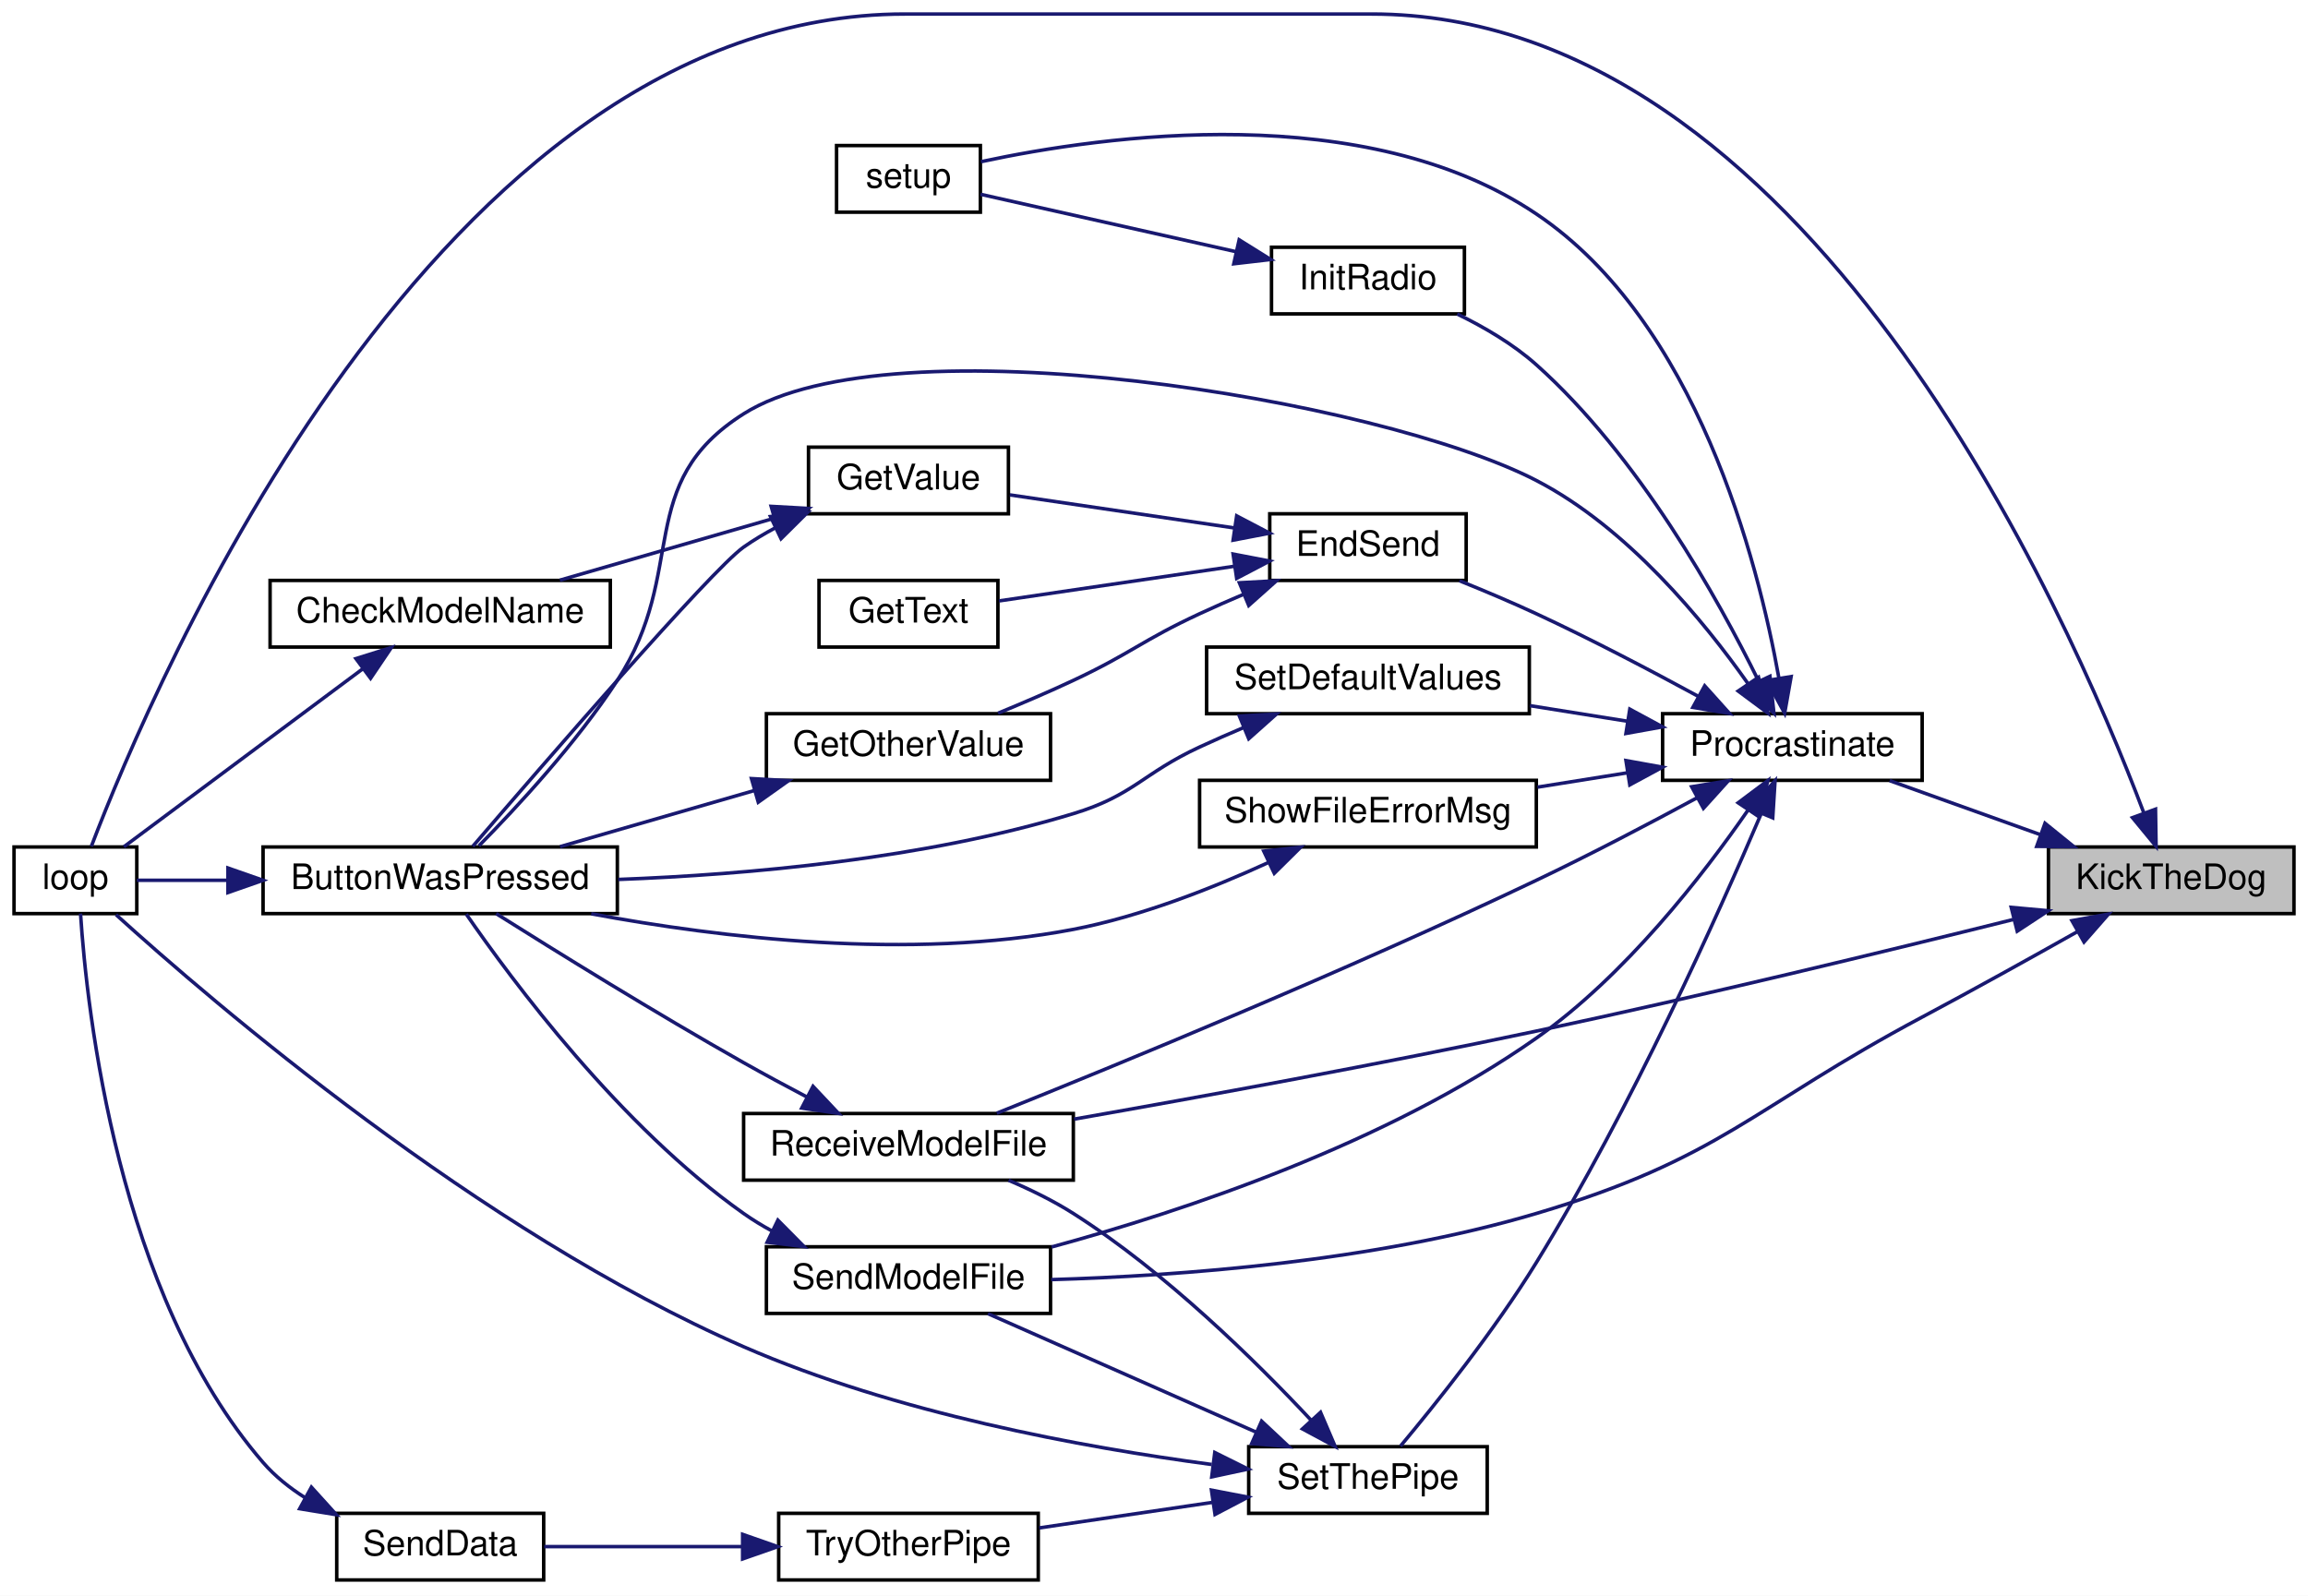
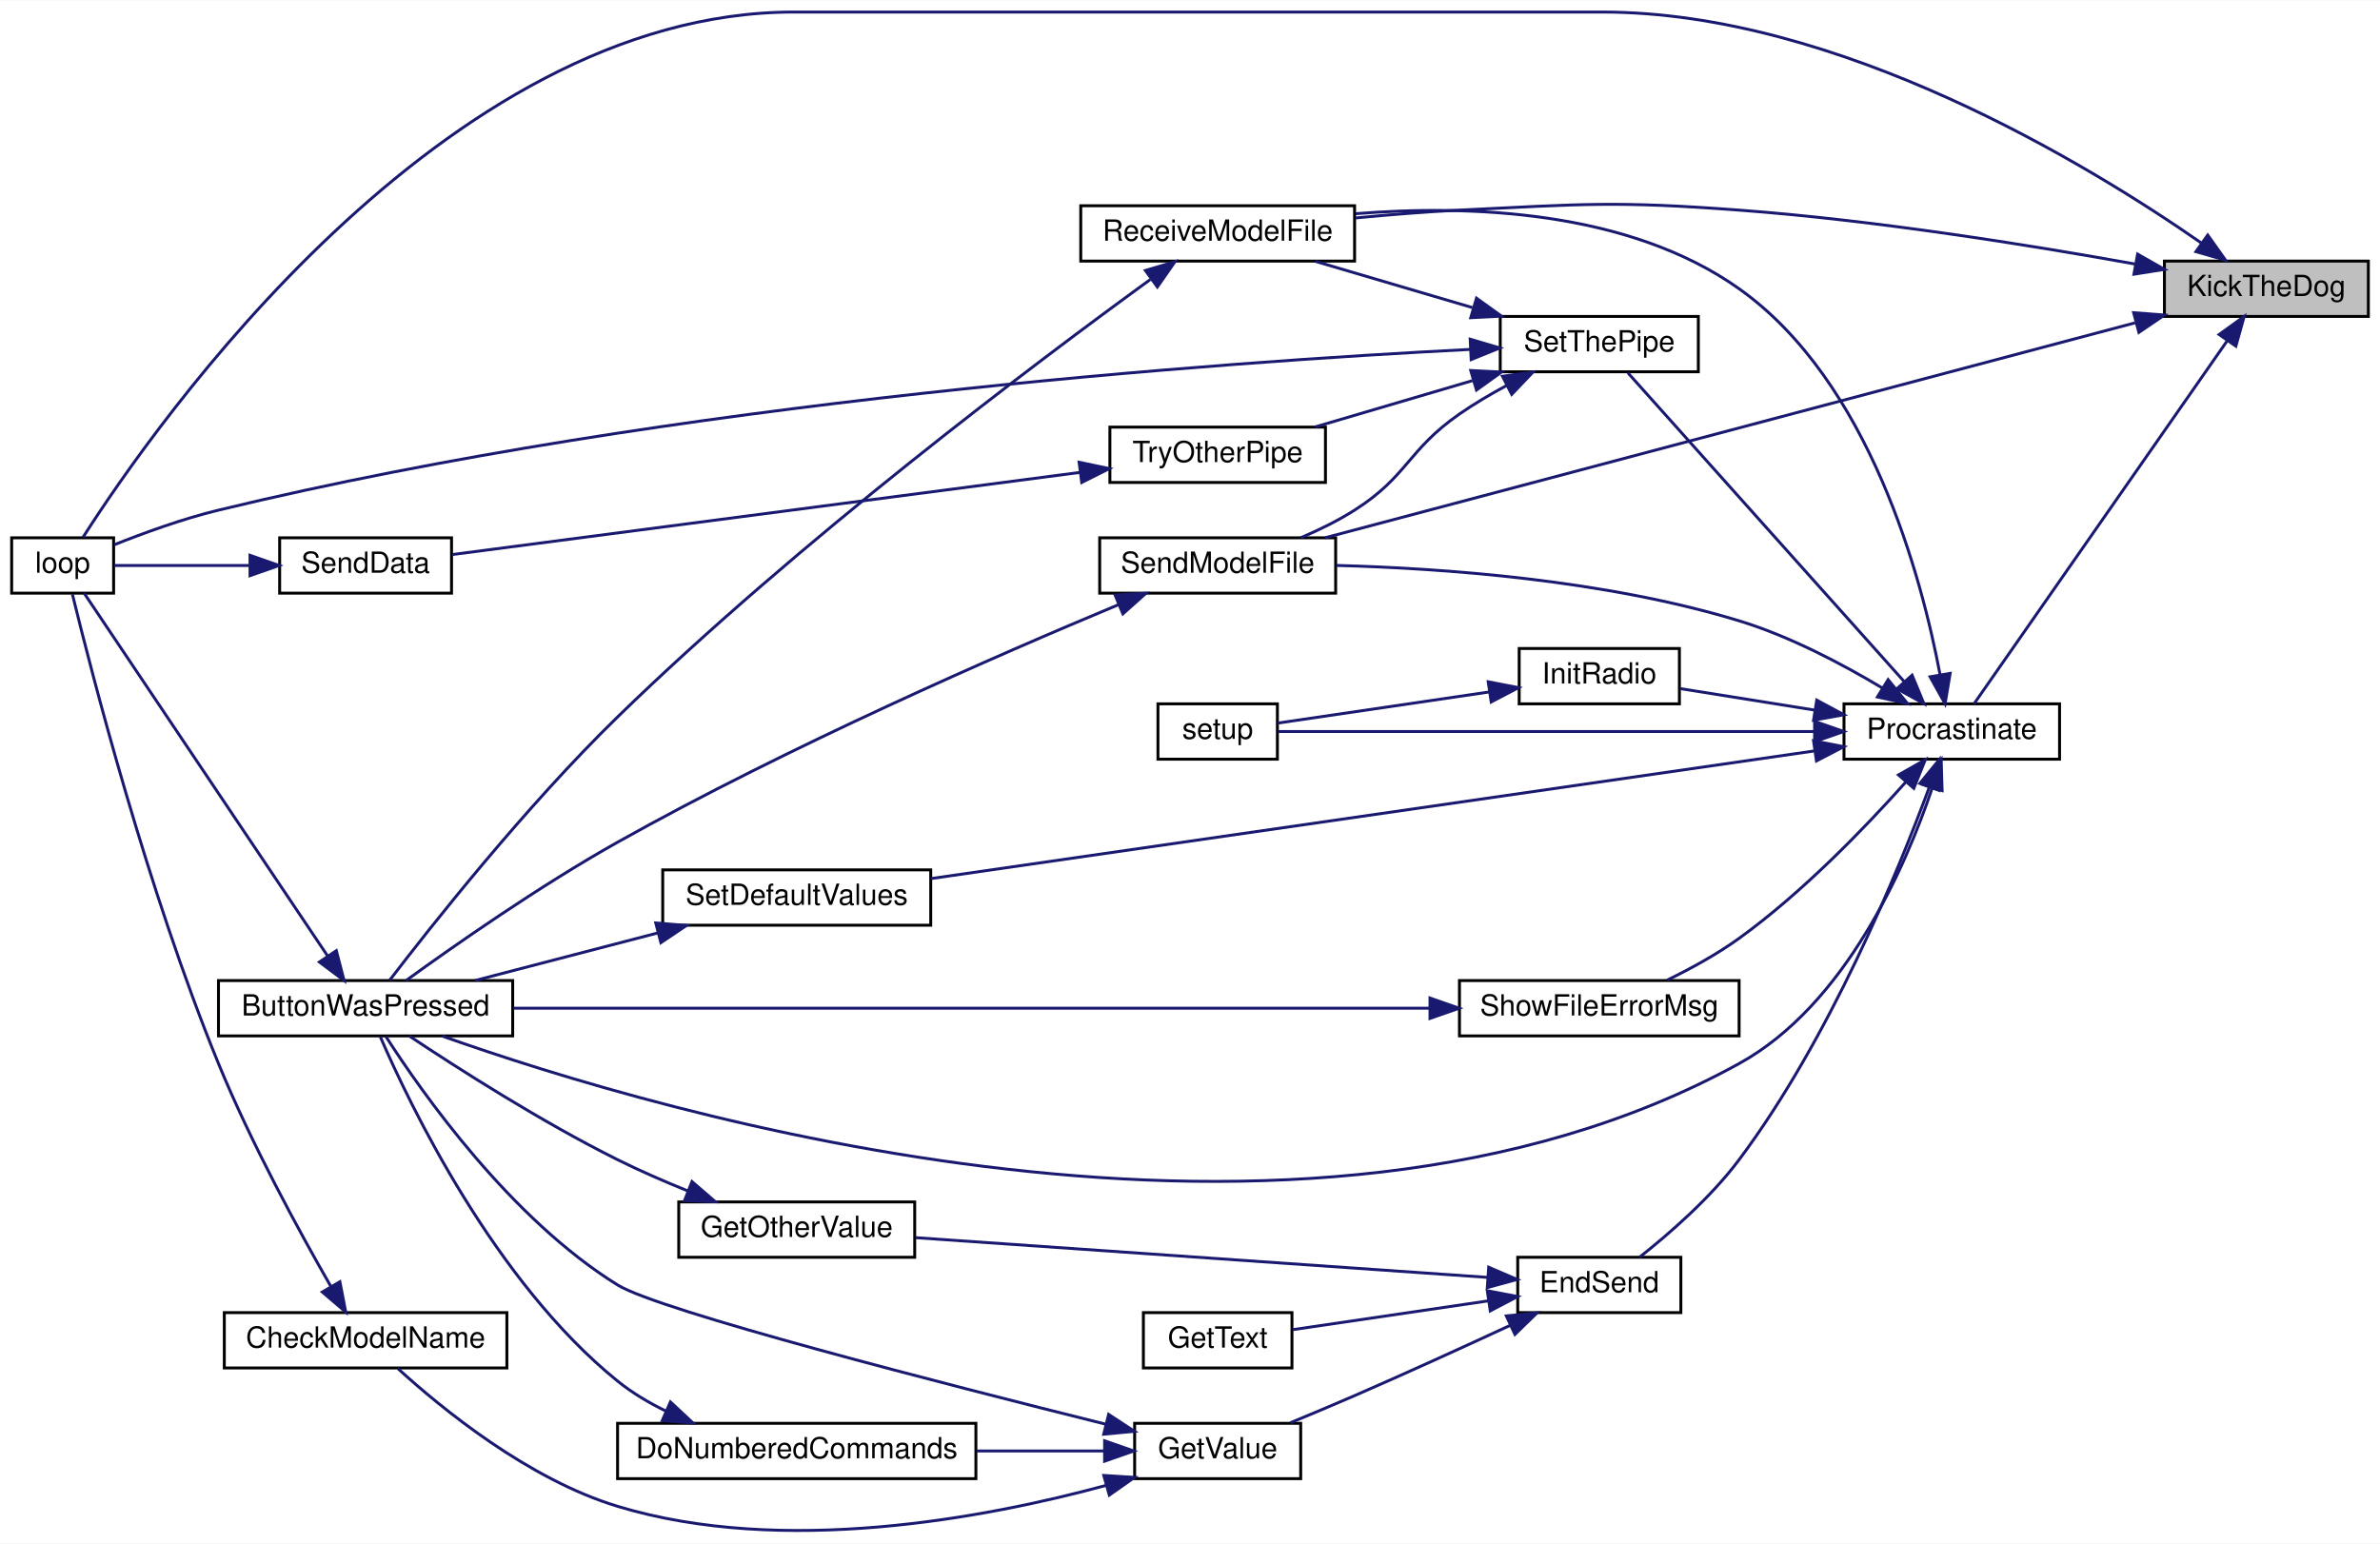
- <svg xmlns="http://www.w3.org/2000/svg" xmlns:xlink="http://www.w3.org/1999/xlink" width="658pt" height="455pt" viewBox="0.00 0.00 658.00 455.00">
-   <g id="graph0" class="graph" transform="scale(1 1) rotate(0) translate(4 451)">
-     <polygon fill="white" stroke="transparent" points="-4,4 -4,-451 654,-451 654,4 -4,4" />
+ <svg xmlns="http://www.w3.org/2000/svg" xmlns:xlink="http://www.w3.org/1999/xlink" width="817pt" height="530pt" viewBox="0.00 0.00 817.00 529.73">
+   <g id="graph0" class="graph" transform="scale(1 1) rotate(0) translate(4 525.73)">
+     <polygon fill="white" stroke="transparent" points="-4,4 -4,-525.73 813,-525.73 813,4 -4,4" />
    <g id="node1" class="node">
      <g id="a_node1">
        <a xlink:title=" ">
-           <polygon fill="#bfbfbf" stroke="black" points="580,-190.5 580,-209.5 650,-209.5 650,-190.5 580,-190.5" />
-           <text text-anchor="middle" x="615" y="-197.5" font-family="Helvetica,sans-Serif" font-size="10.00">KickTheDog</text>
+           <polygon fill="#bfbfbf" stroke="black" points="739,-417.23 739,-436.23 809,-436.23 809,-417.23 739,-417.23" />
+           <text text-anchor="middle" x="774" y="-424.23" font-family="Helvetica,sans-Serif" font-size="10.00">KickTheDog</text>
        </a>
      </g>
    </g>
    <g id="node2" class="node">
      <g id="a_node2">
        <a xlink:href="_transmitter_code_2src_2main_8cpp.html#afe461d27b9c48d5921c00d521181f12f" target="_top" xlink:title=" ">
-           <polygon fill="white" stroke="black" points="0,-190.5 0,-209.5 35,-209.5 35,-190.5 0,-190.5" />
-           <text text-anchor="middle" x="17.5" y="-197.5" font-family="Helvetica,sans-Serif" font-size="10.00">loop</text>
+           <polygon fill="white" stroke="black" points="0,-322.23 0,-341.23 35,-341.23 35,-322.23 0,-322.23" />
+           <text text-anchor="middle" x="17.5" y="-329.23" font-family="Helvetica,sans-Serif" font-size="10.00">loop</text>
        </a>
      </g>
    </g>
    <g id="edge1" class="edge">
-       <path fill="none" stroke="midnightblue" d="M607.22,-219.15C585.32,-277.15 510.64,-447 387,-447 387,-447 387,-447 254,-447 120.39,-447 39.44,-255.35 22.04,-209.68" />
-       <polygon fill="midnightblue" stroke="midnightblue" points="610.53,-220.28 610.69,-209.68 603.96,-217.86 610.53,-220.28" />
+       <path fill="none" stroke="midnightblue" d="M751.57,-442.51C712.7,-469.52 627.08,-521.73 546,-521.73 546,-521.73 546,-521.73 268.5,-521.73 148.02,-521.73 49.24,-380.13 24.49,-341.41" />
+       <polygon fill="midnightblue" stroke="midnightblue" points="753.86,-445.18 759.99,-436.54 749.81,-439.47 753.86,-445.18" />
    </g>
    <g id="node3" class="node">
      <g id="a_node3">
        <a xlink:href="_radio_functions_8cpp.html#a760609a682300dfe6bfaac737fd4d5eb" target="_top" xlink:title=" ">
-           <polygon fill="white" stroke="black" points="470,-228.5 470,-247.5 544,-247.5 544,-228.5 470,-228.5" />
-           <text text-anchor="middle" x="507" y="-235.5" font-family="Helvetica,sans-Serif" font-size="10.00">Procrastinate</text>
+           <polygon fill="white" stroke="black" points="629,-265.23 629,-284.23 703,-284.23 703,-265.23 629,-265.23" />
+           <text text-anchor="middle" x="666" y="-272.23" font-family="Helvetica,sans-Serif" font-size="10.00">Procrastinate</text>
        </a>
      </g>
    </g>
    <g id="edge2" class="edge">
-       <path fill="none" stroke="midnightblue" d="M577.82,-212.97C563.69,-218.03 547.79,-223.73 534.74,-228.41" />
-       <polygon fill="midnightblue" stroke="midnightblue" points="579.02,-216.26 587.25,-209.59 576.66,-209.67 579.02,-216.26" />
-     </g>
-     <g id="node12" class="node">
-       <g id="a_node12">
-         <a xlink:href="_transmitter_code_2src_2main_8cpp.html#ab7c9edf843c732d7fe296564f39bc0dc" target="_top" xlink:title="RECEIVE A MODEL FILE.">
-           <polygon fill="white" stroke="black" points="208,-114.5 208,-133.5 302,-133.5 302,-114.5 208,-114.5" />
-           <text text-anchor="middle" x="255" y="-121.5" font-family="Helvetica,sans-Serif" font-size="10.00">ReceiveModelFile</text>
-         </a>
-       </g>
-     </g>
-     <g id="edge31" class="edge">
-       <path fill="none" stroke="midnightblue" d="M570.15,-188.86C533.79,-179.79 480.69,-166.9 434,-157 389.42,-147.55 338.23,-138.22 302.23,-131.9" />
-       <polygon fill="midnightblue" stroke="midnightblue" points="569.39,-192.28 579.95,-191.32 571.1,-185.49 569.39,-192.28" />
+       <path fill="none" stroke="midnightblue" d="M760.43,-408.7C737.8,-376.25 690.95,-309.07 673.63,-284.23" />
+       <polygon fill="midnightblue" stroke="midnightblue" points="757.78,-411.02 766.37,-417.22 763.52,-407.02 757.78,-411.02" />
    </g>
    <g id="node13" class="node">
      <g id="a_node13">
+         <a xlink:href="_transmitter_code_2src_2main_8cpp.html#ab7c9edf843c732d7fe296564f39bc0dc" target="_top" xlink:title="RECEIVE A MODEL FILE.">
+           <polygon fill="white" stroke="black" points="367,-436.23 367,-455.23 461,-455.23 461,-436.23 367,-436.23" />
+           <text text-anchor="middle" x="414" y="-443.23" font-family="Helvetica,sans-Serif" font-size="10.00">ReceiveModelFile</text>
+         </a>
+       </g>
+     </g>
+     <g id="edge33" class="edge">
+       <path fill="none" stroke="midnightblue" d="M728.75,-435.25C692.44,-441.78 639.61,-450.25 593,-453.73 550.45,-456.9 539.62,-455.8 497,-453.73 485.43,-453.17 472.97,-452.16 461.34,-451.04" />
+       <polygon fill="midnightblue" stroke="midnightblue" points="729.79,-438.62 739,-433.38 728.53,-431.73 729.79,-438.62" />
+     </g>
+     <g id="node14" class="node">
+       <g id="a_node14">
        <a xlink:href="_transmitter_code_2src_2main_8cpp.html#a58c67a975068930341f0663e0a08c9d3" target="_top" xlink:title="SEND A MODEL FILE.">
-           <polygon fill="white" stroke="black" points="214.5,-76.5 214.5,-95.5 295.5,-95.5 295.5,-76.5 214.5,-76.5" />
-           <text text-anchor="middle" x="255" y="-83.5" font-family="Helvetica,sans-Serif" font-size="10.00">SendModelFile</text>
-         </a>
-       </g>
-     </g>
-     <g id="edge32" class="edge">
-       <path fill="none" stroke="midnightblue" d="M588.16,-185.3C575.01,-177.9 558.72,-168.84 544,-161 495.59,-135.2 486.59,-120.61 434,-105 387.82,-91.29 332.31,-87.22 295.69,-86.14" />
-       <polygon fill="midnightblue" stroke="midnightblue" points="586.7,-188.49 597.12,-190.36 590.14,-182.4 586.7,-188.49" />
+           <polygon fill="white" stroke="black" points="373.5,-322.23 373.5,-341.23 454.5,-341.23 454.5,-322.23 373.5,-322.23" />
+           <text text-anchor="middle" x="414" y="-329.23" font-family="Helvetica,sans-Serif" font-size="10.00">SendModelFile</text>
+         </a>
+       </g>
+     </g>
+     <g id="edge34" class="edge">
+       <path fill="none" stroke="midnightblue" d="M728.94,-415.04C657.29,-396.02 516.88,-358.77 450.89,-341.25" />
+       <polygon fill="midnightblue" stroke="midnightblue" points="728.43,-418.52 739,-417.71 730.23,-411.76 728.43,-418.52" />
    </g>
    <g id="node4" class="node">
      <g id="a_node4">
        <a xlink:href="_transmitter_code_2src_2main_8cpp.html#a8e7ccbf842764fd85cc578be263f7202" target="_top" xlink:title=" ">
-           <polygon fill="white" stroke="black" points="71,-190.5 71,-209.5 172,-209.5 172,-190.5 71,-190.5" />
-           <text text-anchor="middle" x="121.5" y="-197.5" font-family="Helvetica,sans-Serif" font-size="10.00">ButtonWasPressed</text>
+           <polygon fill="white" stroke="black" points="71,-170.23 71,-189.23 172,-189.23 172,-170.23 71,-170.23" />
+           <text text-anchor="middle" x="121.5" y="-177.23" font-family="Helvetica,sans-Serif" font-size="10.00">ButtonWasPressed</text>
        </a>
      </g>
    </g>
    <g id="edge3" class="edge">
-       <path fill="none" stroke="midnightblue" d="M494.34,-256.09C481.75,-273.97 459.98,-300.55 434,-314 389.24,-337.17 250.59,-359.95 208,-333 176.42,-313.01 192.44,-288.29 172,-257 160.24,-239.01 143.23,-220.67 132.53,-209.82" />
-       <polygon fill="midnightblue" stroke="midnightblue" points="497.35,-257.89 500.05,-247.65 491.55,-253.96 497.35,-257.89" />
+       <path fill="none" stroke="midnightblue" d="M659.25,-255.22C650.14,-228.32 629.58,-180.89 593,-160.73 442.47,-77.76 221.84,-143.89 147.79,-170.18" />
+       <polygon fill="midnightblue" stroke="midnightblue" points="656.01,-256.57 662.37,-265.04 662.68,-254.45 656.01,-256.57" />
    </g>
    <g id="node5" class="node">
      <g id="a_node5">
        <a xlink:href="_transmitter_code_2src_2main_8cpp.html#ad7b8aa834c87265667a5687b1787a1cc" target="_top" xlink:title=" ">
-           <polygon fill="white" stroke="black" points="358,-285.5 358,-304.5 414,-304.5 414,-285.5 358,-285.5" />
-           <text text-anchor="middle" x="386" y="-292.5" font-family="Helvetica,sans-Serif" font-size="10.00">EndSend</text>
+           <polygon fill="white" stroke="black" points="517,-75.23 517,-94.23 573,-94.23 573,-75.23 517,-75.23" />
+           <text text-anchor="middle" x="545" y="-82.23" font-family="Helvetica,sans-Serif" font-size="10.00">EndSend</text>
        </a>
      </g>
    </g>
    <g id="edge5" class="edge">
-       <path fill="none" stroke="midnightblue" d="M480.28,-252.39C466.69,-259.78 449.62,-268.74 434,-276 426.98,-279.26 419.23,-282.53 412.08,-285.41" />
-       <polygon fill="midnightblue" stroke="midnightblue" points="482,-255.44 489.08,-247.56 478.63,-249.3 482,-255.44" />
-     </g>
-     <g id="node10" class="node">
-       <g id="a_node10">
-         <a xlink:href="_radio_functions_8cpp.html#a86ce6c54618629a61b8502786d2ce82c" target="_top" xlink:title=" ">
-           <polygon fill="white" stroke="black" points="358.5,-361.5 358.5,-380.5 413.5,-380.5 413.5,-361.5 358.5,-361.5" />
-           <text text-anchor="middle" x="386" y="-368.5" font-family="Helvetica,sans-Serif" font-size="10.00">InitRadio</text>
-         </a>
-       </g>
-     </g>
-     <g id="edge13" class="edge">
-       <path fill="none" stroke="midnightblue" d="M497.32,-256.91C485.71,-280.51 463.16,-320.93 434,-347 427.44,-352.86 419.19,-357.7 411.45,-361.46" />
-       <polygon fill="midnightblue" stroke="midnightblue" points="500.6,-258.17 501.74,-247.64 494.28,-255.16 500.6,-258.17" />
+       <path fill="none" stroke="midnightblue" d="M658.3,-255.64C647.46,-226.33 624.09,-169.26 593,-127.73 583.19,-114.63 569.01,-102.3 558.8,-94.24" />
+       <polygon fill="midnightblue" stroke="midnightblue" points="655.03,-256.89 661.72,-265.1 661.62,-254.51 655.03,-256.89" />
    </g>
    <g id="node11" class="node">
      <g id="a_node11">
+         <a xlink:href="_radio_functions_8cpp.html#a86ce6c54618629a61b8502786d2ce82c" target="_top" xlink:title=" ">
+           <polygon fill="white" stroke="black" points="517.5,-284.23 517.5,-303.23 572.5,-303.23 572.5,-284.23 517.5,-284.23" />
+           <text text-anchor="middle" x="545" y="-291.23" font-family="Helvetica,sans-Serif" font-size="10.00">InitRadio</text>
+         </a>
+       </g>
+     </g>
+     <g id="edge15" class="edge">
+       <path fill="none" stroke="midnightblue" d="M618.95,-282.08C603.35,-284.57 586.44,-287.27 572.83,-289.45" />
+       <polygon fill="midnightblue" stroke="midnightblue" points="619.65,-285.51 628.97,-280.48 618.55,-278.6 619.65,-285.51" />
+     </g>
+     <g id="node12" class="node">
+       <g id="a_node12">
        <a xlink:href="_transmitter_code_2src_2main_8cpp.html#a4fc01d736fe50cf5b977f755b675f11d" target="_top" xlink:title=" ">
-           <polygon fill="white" stroke="black" points="234.5,-390.5 234.5,-409.5 275.5,-409.5 275.5,-390.5 234.5,-390.5" />
-           <text text-anchor="middle" x="255" y="-397.5" font-family="Helvetica,sans-Serif" font-size="10.00">setup</text>
-         </a>
-       </g>
-     </g>
-     <g id="edge28" class="edge">
-       <path fill="none" stroke="midnightblue" d="M503.16,-257.63C497.15,-291.26 479.71,-359.25 434,-390 385.21,-422.83 310.79,-412.44 275.66,-404.89" />
-       <polygon fill="midnightblue" stroke="midnightblue" points="506.64,-258.08 504.79,-247.64 499.73,-256.95 506.64,-258.08" />
-     </g>
-     <g id="edge15" class="edge">
-       <path fill="none" stroke="midnightblue" d="M479.95,-223.59C466.39,-216.26 449.45,-207.36 434,-200 379.85,-174.2 314.67,-147.43 280.18,-133.59" />
-       <polygon fill="midnightblue" stroke="midnightblue" points="478.29,-226.67 488.74,-228.38 481.64,-220.52 478.29,-226.67" />
+           <polygon fill="white" stroke="black" points="393.5,-265.23 393.5,-284.23 434.5,-284.23 434.5,-265.23 393.5,-265.23" />
+           <text text-anchor="middle" x="414" y="-272.23" font-family="Helvetica,sans-Serif" font-size="10.00">setup</text>
+         </a>
+       </g>
+     </g>
+     <g id="edge30" class="edge">
+       <path fill="none" stroke="midnightblue" d="M618.71,-274.73C563.63,-274.73 474.15,-274.73 434.72,-274.73" />
+       <polygon fill="midnightblue" stroke="midnightblue" points="618.91,-278.23 628.91,-274.73 618.91,-271.23 618.91,-278.23" />
    </g>
    <g id="edge17" class="edge">
-       <path fill="none" stroke="midnightblue" d="M494.36,-220.02C481.54,-201.48 459.36,-172.84 434,-155 391.3,-124.97 333.77,-105.77 295.81,-95.45" />
-       <polygon fill="midnightblue" stroke="midnightblue" points="491.54,-222.1 500.02,-228.45 497.35,-218.2 491.54,-222.1" />
-     </g>
-     <g id="node14" class="node">
-       <g id="a_node14">
-         <a xlink:href="_transmitter_code_2src_2main_8cpp.html#acbd0460ea44a7d07e4d77878411febb4" target="_top" xlink:title=" ">
-           <polygon fill="white" stroke="black" points="340,-247.5 340,-266.5 432,-266.5 432,-247.5 340,-247.5" />
-           <text text-anchor="middle" x="386" y="-254.5" font-family="Helvetica,sans-Serif" font-size="10.00">SetDefaultValues</text>
-         </a>
-       </g>
+       <path fill="none" stroke="midnightblue" d="M662,-294.12C655.74,-327.39 637.92,-394.84 593,-426.73 554.86,-453.81 500.05,-455.61 461.34,-452.5" />
+       <polygon fill="midnightblue" stroke="midnightblue" points="665.45,-294.7 663.7,-284.25 658.55,-293.51 665.45,-294.7" />
    </g>
    <g id="edge19" class="edge">
-       <path fill="none" stroke="midnightblue" d="M459.92,-245.36C450.81,-246.81 441.26,-248.34 432.18,-249.79" />
-       <polygon fill="midnightblue" stroke="midnightblue" points="460.65,-248.79 469.97,-243.75 459.55,-241.87 460.65,-248.79" />
+       <path fill="none" stroke="midnightblue" d="M642.1,-289.7C628.41,-297.9 610.36,-307.44 593,-312.73 546.92,-326.78 491.39,-330.78 454.74,-331.75" />
+       <polygon fill="midnightblue" stroke="midnightblue" points="644.15,-292.55 650.82,-284.31 640.47,-286.59 644.15,-292.55" />
    </g>
    <g id="node15" class="node">
      <g id="a_node15">
+         <a xlink:href="_transmitter_code_2src_2main_8cpp.html#acbd0460ea44a7d07e4d77878411febb4" target="_top" xlink:title=" ">
+           <polygon fill="white" stroke="black" points="223.5,-208.23 223.5,-227.23 315.5,-227.23 315.5,-208.23 223.5,-208.23" />
+           <text text-anchor="middle" x="269.5" y="-215.23" font-family="Helvetica,sans-Serif" font-size="10.00">SetDefaultValues</text>
+         </a>
+       </g>
+     </g>
+     <g id="edge21" class="edge">
+       <path fill="none" stroke="midnightblue" d="M618.69,-268.04C542.36,-257.01 391.1,-235.16 315.59,-224.24" />
+       <polygon fill="midnightblue" stroke="midnightblue" points="618.55,-271.55 628.94,-269.52 619.55,-264.63 618.55,-271.55" />
+     </g>
+     <g id="node16" class="node">
+       <g id="a_node16">
        <a xlink:href="_radio_functions_8cpp.html#a70dc6f8d2e5ccef6b8e4a2b9b0afb2ce" target="_top" xlink:title=" ">
-           <polygon fill="white" stroke="black" points="352,-19.5 352,-38.5 420,-38.5 420,-19.5 352,-19.5" />
-           <text text-anchor="middle" x="386" y="-26.5" font-family="Helvetica,sans-Serif" font-size="10.00">SetThePipe</text>
-         </a>
-       </g>
-     </g>
-     <g id="edge21" class="edge">
-       <path fill="none" stroke="midnightblue" d="M498.17,-219.14C485.99,-190.57 461.08,-134.96 434,-91 421.96,-71.45 405.18,-50.52 395.27,-38.67" />
-       <polygon fill="midnightblue" stroke="midnightblue" points="494.95,-220.52 502.06,-228.38 501.4,-217.8 494.95,-220.52" />
-     </g>
-     <g id="node18" class="node">
-       <g id="a_node18">
+           <polygon fill="white" stroke="black" points="511,-398.23 511,-417.23 579,-417.23 579,-398.23 511,-398.23" />
+           <text text-anchor="middle" x="545" y="-405.23" font-family="Helvetica,sans-Serif" font-size="10.00">SetThePipe</text>
+         </a>
+       </g>
+     </g>
+     <g id="edge23" class="edge">
+       <path fill="none" stroke="midnightblue" d="M649.74,-291.79C624.52,-319.98 574.93,-375.4 554.8,-397.89" />
+       <polygon fill="midnightblue" stroke="midnightblue" points="652.38,-294.08 656.44,-284.29 647.17,-289.41 652.38,-294.08" />
+     </g>
+     <g id="node19" class="node">
+       <g id="a_node19">
        <a xlink:href="_transmitter_code_2src_2main_8cpp.html#a1e7673fa1ef97d68711edd0da2abed9b" target="_top" xlink:title=" ">
-           <polygon fill="white" stroke="black" points="338,-209.5 338,-228.5 434,-228.5 434,-209.5 338,-209.5" />
-           <text text-anchor="middle" x="386" y="-216.5" font-family="Helvetica,sans-Serif" font-size="10.00">ShowFileErrorMsg</text>
-         </a>
-       </g>
-     </g>
-     <g id="edge29" class="edge">
-       <path fill="none" stroke="midnightblue" d="M459.96,-230.65C451.56,-229.31 442.78,-227.91 434.34,-226.56" />
-       <polygon fill="midnightblue" stroke="midnightblue" points="459.55,-234.13 469.97,-232.25 460.65,-227.21 459.55,-234.13" />
+           <polygon fill="white" stroke="black" points="497,-170.23 497,-189.23 593,-189.23 593,-170.23 497,-170.23" />
+           <text text-anchor="middle" x="545" y="-177.23" font-family="Helvetica,sans-Serif" font-size="10.00">ShowFileErrorMsg</text>
+         </a>
+       </g>
+     </g>
+     <g id="edge31" class="edge">
+       <path fill="none" stroke="midnightblue" d="M650.14,-257.3C636.4,-241.9 614.86,-219.51 593,-203.73 585.42,-198.26 576.42,-193.34 568.34,-189.4" />
+       <polygon fill="midnightblue" stroke="midnightblue" points="647.7,-259.83 656.92,-265.05 652.97,-255.22 647.7,-259.83" />
    </g>
    <g id="edge4" class="edge">
-       <path fill="none" stroke="midnightblue" d="M60.98,-200C51.45,-200 42.33,-200 35,-200" />
-       <polygon fill="midnightblue" stroke="midnightblue" points="60.99,-203.5 70.99,-200 60.99,-196.5 60.99,-203.5" />
+       <path fill="none" stroke="midnightblue" d="M108.4,-197.76C86.63,-230.21 41.55,-297.38 24.88,-322.22" />
+       <polygon fill="midnightblue" stroke="midnightblue" points="111.45,-199.49 114.12,-189.24 105.64,-195.59 111.45,-199.49" />
    </g>
    <g id="node6" class="node">
      <g id="a_node6">
        <a xlink:href="_transmitter_code_2src_2main_8cpp.html#ac8919b32f9c38cc65c7b93cae664acfb" target="_top" xlink:title=" ">
-           <polygon fill="white" stroke="black" points="214.5,-228.5 214.5,-247.5 295.5,-247.5 295.5,-228.5 214.5,-228.5" />
-           <text text-anchor="middle" x="255" y="-235.5" font-family="Helvetica,sans-Serif" font-size="10.00">GetOtherValue</text>
+           <polygon fill="white" stroke="black" points="229,-94.23 229,-113.23 310,-113.23 310,-94.23 229,-94.23" />
+           <text text-anchor="middle" x="269.5" y="-101.23" font-family="Helvetica,sans-Serif" font-size="10.00">GetOtherValue</text>
        </a>
      </g>
    </g>
    <g id="edge6" class="edge">
-       <path fill="none" stroke="midnightblue" d="M350.65,-281.59C346.36,-279.77 342.06,-277.89 338,-276 321.59,-268.38 318.38,-264.68 302,-257 295.12,-253.77 287.53,-250.52 280.54,-247.64" />
-       <polygon fill="midnightblue" stroke="midnightblue" points="349.34,-284.83 359.92,-285.41 352.01,-278.36 349.34,-284.83" />
+       <path fill="none" stroke="midnightblue" d="M506.76,-87.32C455.37,-90.89 363.07,-97.3 310.34,-100.96" />
+       <polygon fill="midnightblue" stroke="midnightblue" points="507.04,-90.81 516.78,-86.62 506.56,-83.82 507.04,-90.81" />
    </g>
    <g id="node7" class="node">
      <g id="a_node7">
        <a xlink:href="_transmitter_code_2src_2main_8cpp.html#a8e271ca29dc3c90bcf0e465b41bd71ff" target="_top" xlink:title=" ">
-           <polygon fill="white" stroke="black" points="229.5,-266.5 229.5,-285.5 280.5,-285.5 280.5,-266.5 229.5,-266.5" />
-           <text text-anchor="middle" x="255" y="-273.5" font-family="Helvetica,sans-Serif" font-size="10.00">GetText</text>
+           <polygon fill="white" stroke="black" points="388.5,-56.23 388.5,-75.23 439.5,-75.23 439.5,-56.23 388.5,-56.23" />
+           <text text-anchor="middle" x="414" y="-63.23" font-family="Helvetica,sans-Serif" font-size="10.00">GetText</text>
        </a>
      </g>
    </g>
    <g id="edge8" class="edge">
-       <path fill="none" stroke="midnightblue" d="M347.85,-289.53C326.33,-286.36 299.82,-282.45 280.82,-279.66" />
-       <polygon fill="midnightblue" stroke="midnightblue" points="347.55,-293.02 357.96,-291.02 348.57,-286.1 347.55,-293.02" />
+       <path fill="none" stroke="midnightblue" d="M506.85,-79.26C485.33,-76.09 458.82,-72.18 439.82,-69.39" />
+       <polygon fill="midnightblue" stroke="midnightblue" points="506.55,-82.75 516.96,-80.75 507.57,-75.83 506.55,-82.75" />
    </g>
    <g id="node8" class="node">
      <g id="a_node8">
        <a xlink:href="_transmitter_code_2src_2main_8cpp.html#ad957c44f88874b35bd11323a86408e59" target="_top" xlink:title=" ">
-           <polygon fill="white" stroke="black" points="226.5,-304.5 226.5,-323.5 283.5,-323.5 283.5,-304.5 226.5,-304.5" />
-           <text text-anchor="middle" x="255" y="-311.5" font-family="Helvetica,sans-Serif" font-size="10.00">GetValue</text>
+           <polygon fill="white" stroke="black" points="385.5,-18.23 385.5,-37.23 442.5,-37.23 442.5,-18.23 385.5,-18.23" />
+           <text text-anchor="middle" x="414" y="-25.23" font-family="Helvetica,sans-Serif" font-size="10.00">GetValue</text>
        </a>
      </g>
    </g>
    <g id="edge9" class="edge">
-       <path fill="none" stroke="midnightblue" d="M348.05,-300.44C327.63,-303.45 302.67,-307.13 283.9,-309.89" />
-       <polygon fill="midnightblue" stroke="midnightblue" points="348.57,-303.9 357.96,-298.98 347.55,-296.98 348.57,-303.9" />
+       <path fill="none" stroke="midnightblue" d="M514.37,-70.84C498.59,-63.52 478.81,-54.48 461,-46.73 453.87,-43.63 446.07,-40.36 438.95,-37.42" />
+       <polygon fill="midnightblue" stroke="midnightblue" points="513.09,-74.1 523.63,-75.14 516.04,-67.75 513.09,-74.1" />
    </g>
    <g id="edge7" class="edge">
-       <path fill="none" stroke="midnightblue" d="M211.12,-225.61C193.11,-220.41 172.49,-214.45 155.67,-209.59" />
-       <polygon fill="midnightblue" stroke="midnightblue" points="210.24,-229 220.82,-228.41 212.18,-222.27 210.24,-229" />
+       <path fill="none" stroke="midnightblue" d="M232.03,-117.04C224,-120.29 215.62,-123.93 208,-127.73 181.87,-140.74 153.22,-159.07 136.6,-170.13" />
+       <polygon fill="midnightblue" stroke="midnightblue" points="233.54,-120.21 241.57,-113.29 230.98,-113.69 233.54,-120.21" />
    </g>
    <g id="edge10" class="edge">
-       <path fill="none" stroke="midnightblue" d="M217.1,-300.53C213.92,-298.85 210.84,-297 208,-295 198.8,-288.5 150.43,-232.57 130.79,-209.69" />
-       <polygon fill="midnightblue" stroke="midnightblue" points="215.66,-303.72 226.19,-304.86 218.67,-297.4 215.66,-303.72" />
+       <path fill="none" stroke="midnightblue" d="M375.67,-36.9C320.55,-50.63 222.34,-75.85 208,-84.73 171.22,-107.51 140.86,-150.71 128.48,-170" />
+       <polygon fill="midnightblue" stroke="midnightblue" points="376.57,-40.29 385.43,-34.48 374.88,-33.49 376.57,-40.29" />
    </g>
    <g id="node9" class="node">
      <g id="a_node9">
        <a xlink:href="_transmitter_code_2src_2main_8cpp.html#a984cb52354a84c45e9e41f396a1c5e92" target="_top" xlink:title=" ">
-           <polygon fill="white" stroke="black" points="73,-266.5 73,-285.5 170,-285.5 170,-266.5 73,-266.5" />
-           <text text-anchor="middle" x="121.5" y="-273.5" font-family="Helvetica,sans-Serif" font-size="10.00">CheckModelName</text>
+           <polygon fill="white" stroke="black" points="73,-56.23 73,-75.23 170,-75.23 170,-56.23 73,-56.23" />
+           <text text-anchor="middle" x="121.5" y="-63.23" font-family="Helvetica,sans-Serif" font-size="10.00">CheckModelName</text>
        </a>
      </g>
    </g>
    <g id="edge11" class="edge">
-       <path fill="none" stroke="midnightblue" d="M216.78,-303.25C197.53,-297.68 174.24,-290.95 155.62,-285.57" />
-       <polygon fill="midnightblue" stroke="midnightblue" points="215.85,-306.62 226.43,-306.03 217.8,-299.9 215.85,-306.62" />
+       <path fill="none" stroke="midnightblue" d="M375.73,-15.92C333.98,-4.6 264.73,8.45 208,-8.73 177.27,-18.03 147.48,-42.43 132.51,-56.1" />
+       <polygon fill="midnightblue" stroke="midnightblue" points="374.9,-19.33 385.47,-18.67 376.8,-12.59 374.9,-19.33" />
+     </g>
+     <g id="node10" class="node">
+       <g id="a_node10">
+         <a xlink:href="_transmitter_code_2src_2main_8cpp.html#a463a07d516b046c17a66b486dbcacb68" target="_top" xlink:title=" ">
+           <polygon fill="white" stroke="black" points="208,-18.23 208,-37.23 331,-37.23 331,-18.23 208,-18.23" />
+           <text text-anchor="middle" x="269.5" y="-25.23" font-family="Helvetica,sans-Serif" font-size="10.00">DoNumberedCommands</text>
+         </a>
+       </g>
+     </g>
+     <g id="edge13" class="edge">
+       <path fill="none" stroke="midnightblue" d="M374.91,-27.73C361.5,-27.73 346.08,-27.73 331.27,-27.73" />
+       <polygon fill="midnightblue" stroke="midnightblue" points="375.19,-31.23 385.19,-27.73 375.19,-24.23 375.19,-31.23" />
    </g>
    <g id="edge12" class="edge">
-       <path fill="none" stroke="midnightblue" d="M99.47,-260.33C78.96,-245.05 48.43,-222.3 31.31,-209.55" />
-       <polygon fill="midnightblue" stroke="midnightblue" points="97.47,-263.21 107.58,-266.37 101.65,-257.59 97.47,-263.21" />
+       <path fill="none" stroke="midnightblue" d="M109.62,-84.14C98.82,-102.94 82.3,-133.18 71,-160.73 46.61,-220.21 27.34,-295.3 20.85,-321.87" />
+       <polygon fill="midnightblue" stroke="midnightblue" points="112.68,-85.83 114.69,-75.43 106.63,-82.31 112.68,-85.83" />
    </g>
    <g id="edge14" class="edge">
-       <path fill="none" stroke="midnightblue" d="M348.23,-379.27C324.57,-384.59 294.77,-391.28 275.55,-395.6" />
-       <polygon fill="midnightblue" stroke="midnightblue" points="349.28,-382.62 358.27,-377.01 347.75,-375.79 349.28,-382.62" />
+       <path fill="none" stroke="midnightblue" d="M224.57,-41.44C218.67,-44.31 212.96,-47.72 208,-51.73 165.81,-85.83 136.77,-146.34 126.55,-169.93" />
+       <polygon fill="midnightblue" stroke="midnightblue" points="226.14,-44.57 233.89,-37.34 223.33,-38.16 226.14,-44.57" />
    </g>
    <g id="edge16" class="edge">
-       <path fill="none" stroke="midnightblue" d="M225.99,-138.24C220.01,-141.38 213.77,-144.75 208,-148 182.88,-162.17 154.39,-179.83 137.46,-190.49" />
-       <polygon fill="midnightblue" stroke="midnightblue" points="227.79,-141.25 235.05,-133.53 224.56,-135.04 227.79,-141.25" />
+       <path fill="none" stroke="midnightblue" d="M507.23,-288.31C483.57,-284.83 453.77,-280.44 434.55,-277.61" />
+       <polygon fill="midnightblue" stroke="midnightblue" points="506.87,-291.8 517.27,-289.79 507.89,-284.87 506.87,-291.8" />
    </g>
    <g id="edge18" class="edge">
-       <path fill="none" stroke="midnightblue" d="M216.07,-100.02C213.25,-101.55 210.53,-103.21 208,-105 172.84,-129.83 141.87,-171.58 128.93,-190.35" />
-       <polygon fill="midnightblue" stroke="midnightblue" points="217.77,-103.09 225.23,-95.56 214.71,-96.79 217.77,-103.09" />
+       <path fill="none" stroke="midnightblue" d="M390.88,-429.91C352.08,-401.72 269.97,-340.06 208,-279.73 176.41,-248.98 143.86,-207.76 129.75,-189.33" />
+       <polygon fill="midnightblue" stroke="midnightblue" points="389.19,-433.01 399.35,-436.03 393.29,-427.34 389.19,-433.01" />
    </g>
    <g id="edge20" class="edge">
-       <path fill="none" stroke="midnightblue" d="M350.65,-243.59C346.36,-241.77 342.06,-239.89 338,-238 321.59,-230.38 319.31,-224.27 302,-219 259.43,-206.04 208.86,-201.61 172.26,-200.24" />
-       <polygon fill="midnightblue" stroke="midnightblue" points="349.34,-246.83 359.92,-247.41 352.01,-240.36 349.34,-246.83" />
+       <path fill="none" stroke="midnightblue" d="M380.09,-318.33C338.94,-301.17 266.76,-269.67 208,-236.73 181.23,-221.72 151.84,-201.15 135.43,-189.27" />
+       <polygon fill="midnightblue" stroke="midnightblue" points="378.78,-321.58 389.36,-322.18 381.46,-315.12 378.78,-321.58" />
    </g>
    <g id="edge22" class="edge">
-       <path fill="none" stroke="midnightblue" d="M341.44,-33.43C304.67,-38.31 251.25,-48.11 208,-67 132.49,-99.97 56.4,-165.42 29.08,-190.19" />
-       <polygon fill="midnightblue" stroke="midnightblue" points="342.33,-36.84 351.82,-32.12 341.46,-29.9 342.33,-36.84" />
-     </g>
-     <g id="edge23" class="edge">
-       <path fill="none" stroke="midnightblue" d="M369.82,-46.02C354.15,-62.78 328.35,-88.24 302,-105 296.31,-108.62 289.82,-111.79 283.54,-114.46" />
-       <polygon fill="midnightblue" stroke="midnightblue" points="372.48,-48.3 376.65,-38.56 367.32,-43.57 372.48,-48.3" />
+       <path fill="none" stroke="midnightblue" d="M221.96,-205.62C201.63,-200.32 178.13,-194.21 159.08,-189.25" />
+       <polygon fill="midnightblue" stroke="midnightblue" points="221.1,-209.01 231.66,-208.14 222.86,-202.23 221.1,-209.01" />
    </g>
    <g id="edge24" class="edge">
-       <path fill="none" stroke="midnightblue" d="M354.18,-42.62C330.58,-53.05 298.62,-67.17 277.66,-76.43" />
-       <polygon fill="midnightblue" stroke="midnightblue" points="355.68,-45.78 363.41,-38.54 352.85,-39.38 355.68,-45.78" />
-     </g>
-     <g id="node16" class="node">
-       <g id="a_node16">
-         <a xlink:href="_radio_functions_8cpp.html#a7051e235b8f694c6b01bb5edf3925dc7" target="_top" xlink:title=" ">
-           <polygon fill="white" stroke="black" points="218,-0.5 218,-19.5 292,-19.5 292,-0.5 218,-0.5" />
-           <text text-anchor="middle" x="255" y="-7.5" font-family="Helvetica,sans-Serif" font-size="10.00">TryOtherPipe</text>
-         </a>
-       </g>
+       <path fill="none" stroke="midnightblue" d="M500.66,-405.91C416.67,-401.64 226.34,-388.33 71,-350.73 58.75,-347.77 45.41,-342.91 35.23,-338.85" />
+       <polygon fill="midnightblue" stroke="midnightblue" points="500.68,-409.42 510.84,-406.41 501.02,-402.42 500.68,-409.42" />
    </g>
    <g id="edge25" class="edge">
-       <path fill="none" stroke="midnightblue" d="M341.58,-22.61C325.57,-20.25 307.6,-17.6 292.28,-15.34" />
-       <polygon fill="midnightblue" stroke="midnightblue" points="341.38,-26.11 351.78,-24.11 342.4,-19.19 341.38,-26.11" />
+       <path fill="none" stroke="midnightblue" d="M501.45,-420.26C483.9,-425.43 463.89,-431.33 447.54,-436.14" />
+       <polygon fill="midnightblue" stroke="midnightblue" points="502.84,-423.5 511.45,-417.32 500.87,-416.79 502.84,-423.5" />
+     </g>
+     <g id="edge26" class="edge">
+       <path fill="none" stroke="midnightblue" d="M513.12,-393.48C507.6,-390.51 502.01,-387.21 497,-383.73 479.17,-371.35 479.31,-362.38 461,-350.73 455.31,-347.11 448.82,-343.93 442.54,-341.26" />
+       <polygon fill="midnightblue" stroke="midnightblue" points="511.75,-396.7 522.25,-398.14 514.94,-390.47 511.75,-396.7" />
    </g>
    <g id="node17" class="node">
      <g id="a_node17">
+         <a xlink:href="_radio_functions_8cpp.html#a7051e235b8f694c6b01bb5edf3925dc7" target="_top" xlink:title=" ">
+           <polygon fill="white" stroke="black" points="377,-360.23 377,-379.23 451,-379.23 451,-360.23 377,-360.23" />
+           <text text-anchor="middle" x="414" y="-367.23" font-family="Helvetica,sans-Serif" font-size="10.00">TryOtherPipe</text>
+         </a>
+       </g>
+     </g>
+     <g id="edge27" class="edge">
+       <path fill="none" stroke="midnightblue" d="M501.45,-395.19C483.9,-390.02 463.89,-384.13 447.54,-379.32" />
+       <polygon fill="midnightblue" stroke="midnightblue" points="500.87,-398.67 511.45,-398.14 502.84,-391.96 500.87,-398.67" />
+     </g>
+     <g id="node18" class="node">
+       <g id="a_node18">
        <a xlink:href="_radio_functions_8cpp.html#a3d7322e78f097d02d476f17a6306997c" target="_top" xlink:title=" ">
-           <polygon fill="white" stroke="black" points="92,-0.5 92,-19.5 151,-19.5 151,-0.5 92,-0.5" />
-           <text text-anchor="middle" x="121.5" y="-7.5" font-family="Helvetica,sans-Serif" font-size="10.00">SendData</text>
-         </a>
-       </g>
-     </g>
-     <g id="edge26" class="edge">
-       <path fill="none" stroke="midnightblue" d="M207.56,-10C188.76,-10 167.65,-10 151.17,-10" />
-       <polygon fill="midnightblue" stroke="midnightblue" points="207.72,-13.5 217.72,-10 207.72,-6.5 207.72,-13.5" />
-     </g>
-     <g id="edge27" class="edge">
-       <path fill="none" stroke="midnightblue" d="M83.04,-23.92C78.56,-26.75 74.39,-30.08 71,-34 29.49,-82.02 20.75,-162.96 18.96,-190.5" />
-       <polygon fill="midnightblue" stroke="midnightblue" points="84.78,-26.96 91.89,-19.11 81.43,-20.81 84.78,-26.96" />
-     </g>
-     <g id="edge30" class="edge">
-       <path fill="none" stroke="midnightblue" d="M357.64,-205.08C341.82,-197.82 321.3,-189.7 302,-186 255.49,-177.09 201.16,-183.63 164.56,-190.45" />
-       <polygon fill="midnightblue" stroke="midnightblue" points="356.29,-208.31 366.82,-209.44 359.29,-201.99 356.29,-208.31" />
+           <polygon fill="white" stroke="black" points="92,-322.23 92,-341.23 151,-341.23 151,-322.23 92,-322.23" />
+           <text text-anchor="middle" x="121.5" y="-329.23" font-family="Helvetica,sans-Serif" font-size="10.00">SendData</text>
+         </a>
+       </g>
+     </g>
+     <g id="edge28" class="edge">
+       <path fill="none" stroke="midnightblue" d="M366.73,-363.68C306.12,-355.75 201.64,-342.08 151.28,-335.49" />
+       <polygon fill="midnightblue" stroke="midnightblue" points="366.43,-367.17 376.8,-364.99 367.33,-360.23 366.43,-367.17" />
+     </g>
+     <g id="edge29" class="edge">
+       <path fill="none" stroke="midnightblue" d="M81.58,-331.73C65.52,-331.73 47.77,-331.73 35.2,-331.73" />
+       <polygon fill="midnightblue" stroke="midnightblue" points="81.82,-335.23 91.82,-331.73 81.82,-328.23 81.82,-335.23" />
+     </g>
+     <g id="edge32" class="edge">
+       <path fill="none" stroke="midnightblue" d="M486.85,-179.73C403.76,-179.73 250.96,-179.73 172.25,-179.73" />
+       <polygon fill="midnightblue" stroke="midnightblue" points="486.88,-183.23 496.88,-179.73 486.88,-176.23 486.88,-183.23" />
    </g>
  </g>
</svg>
